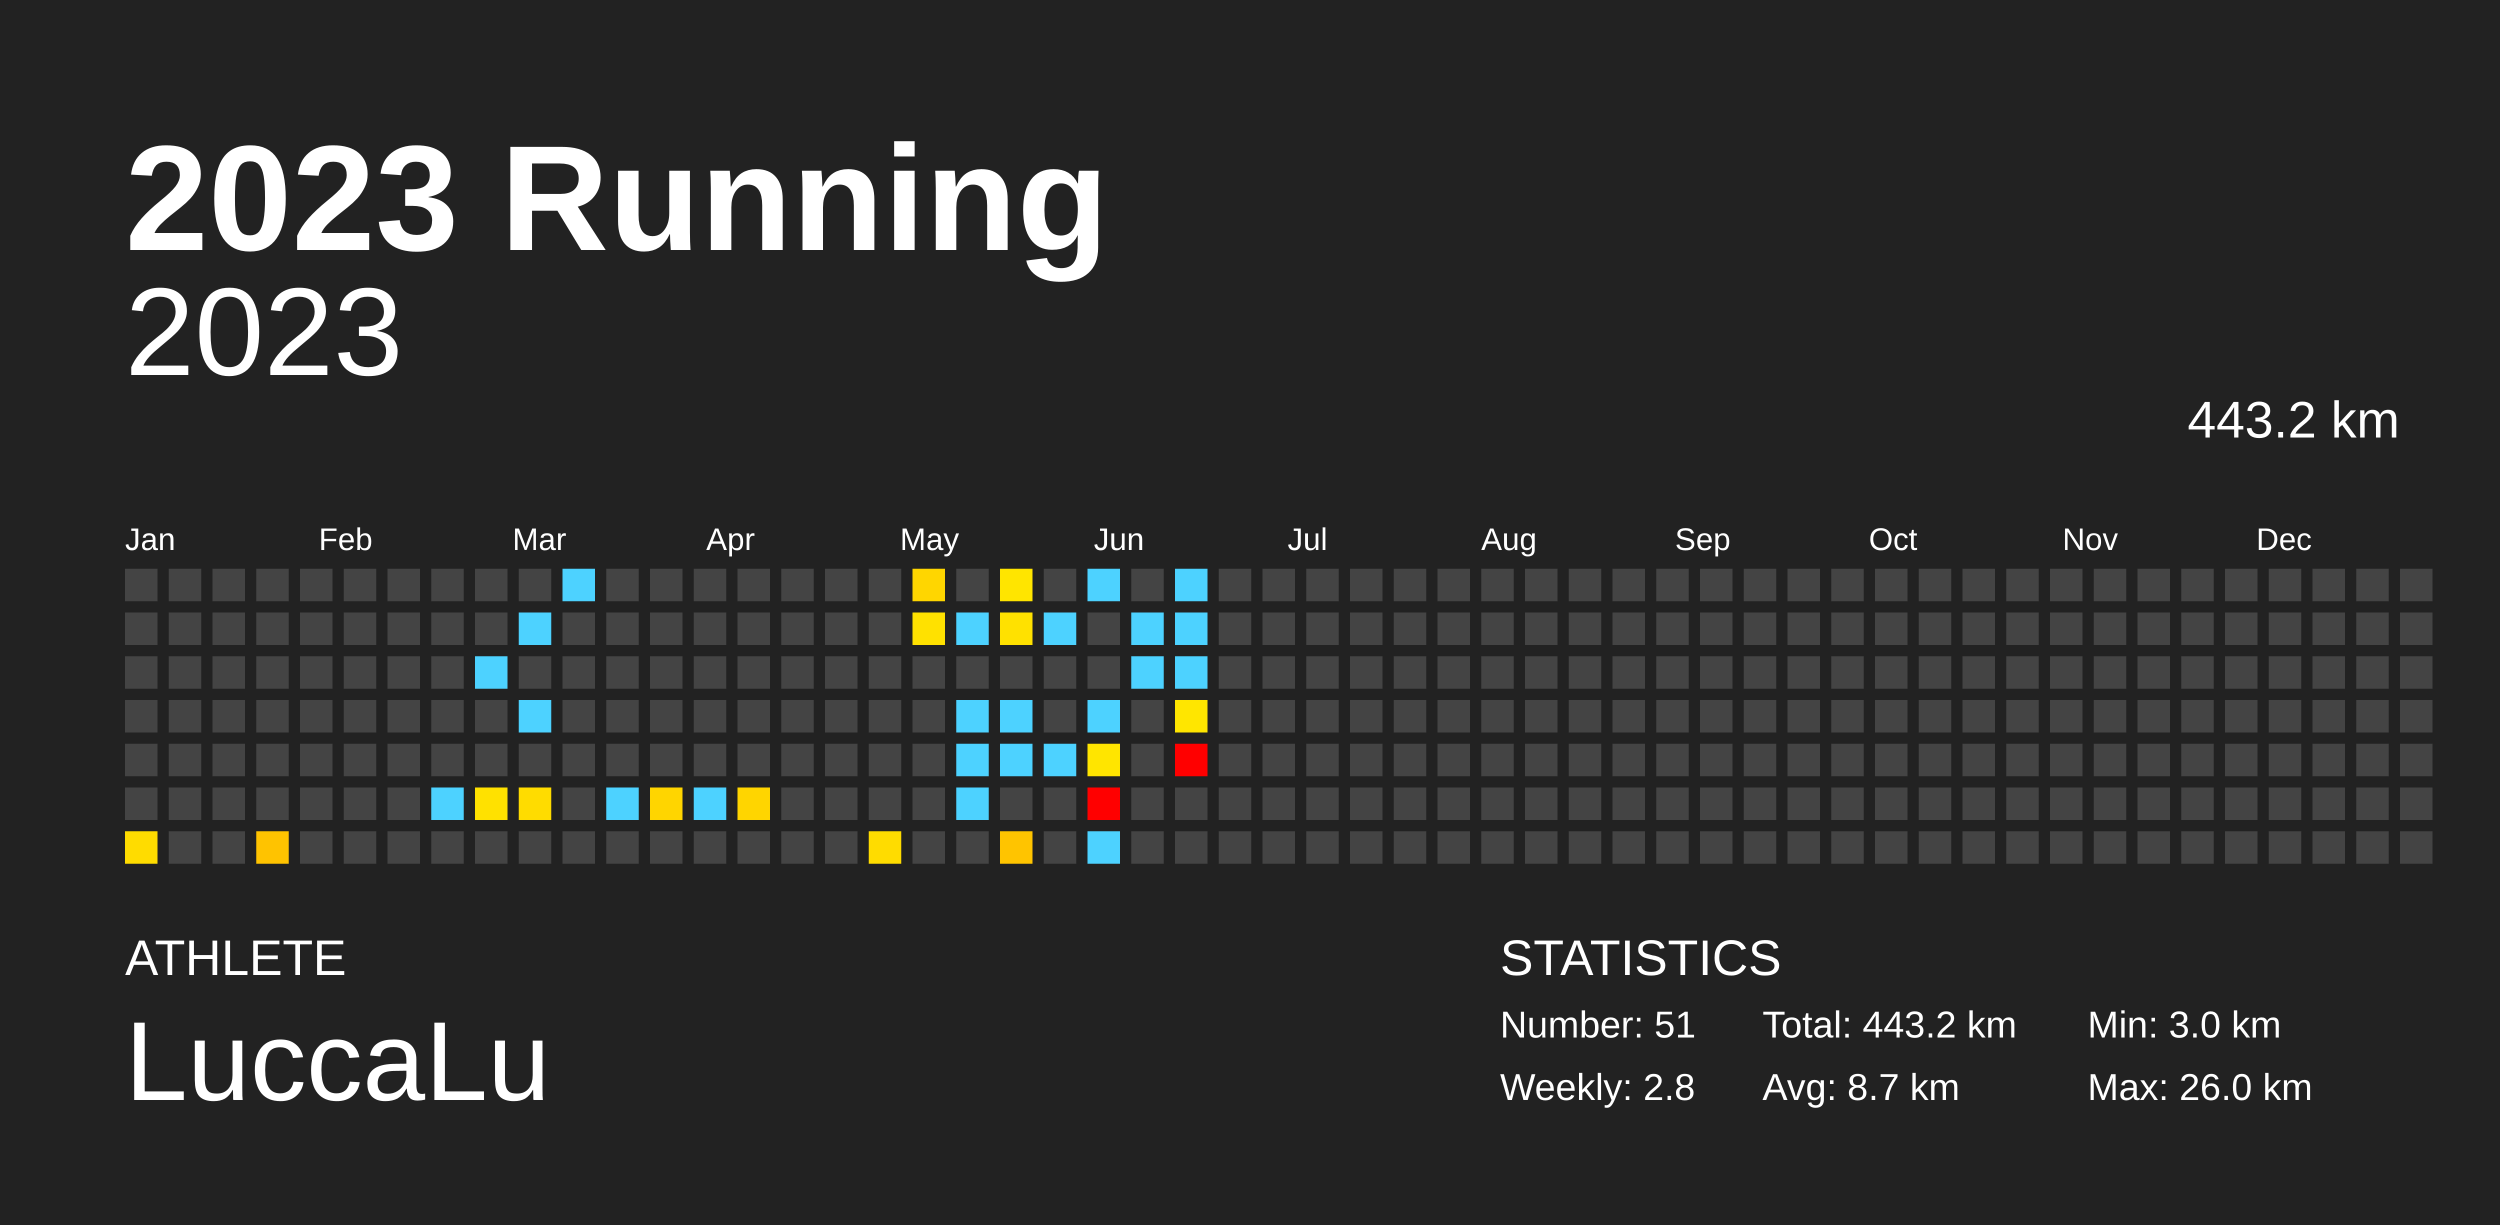
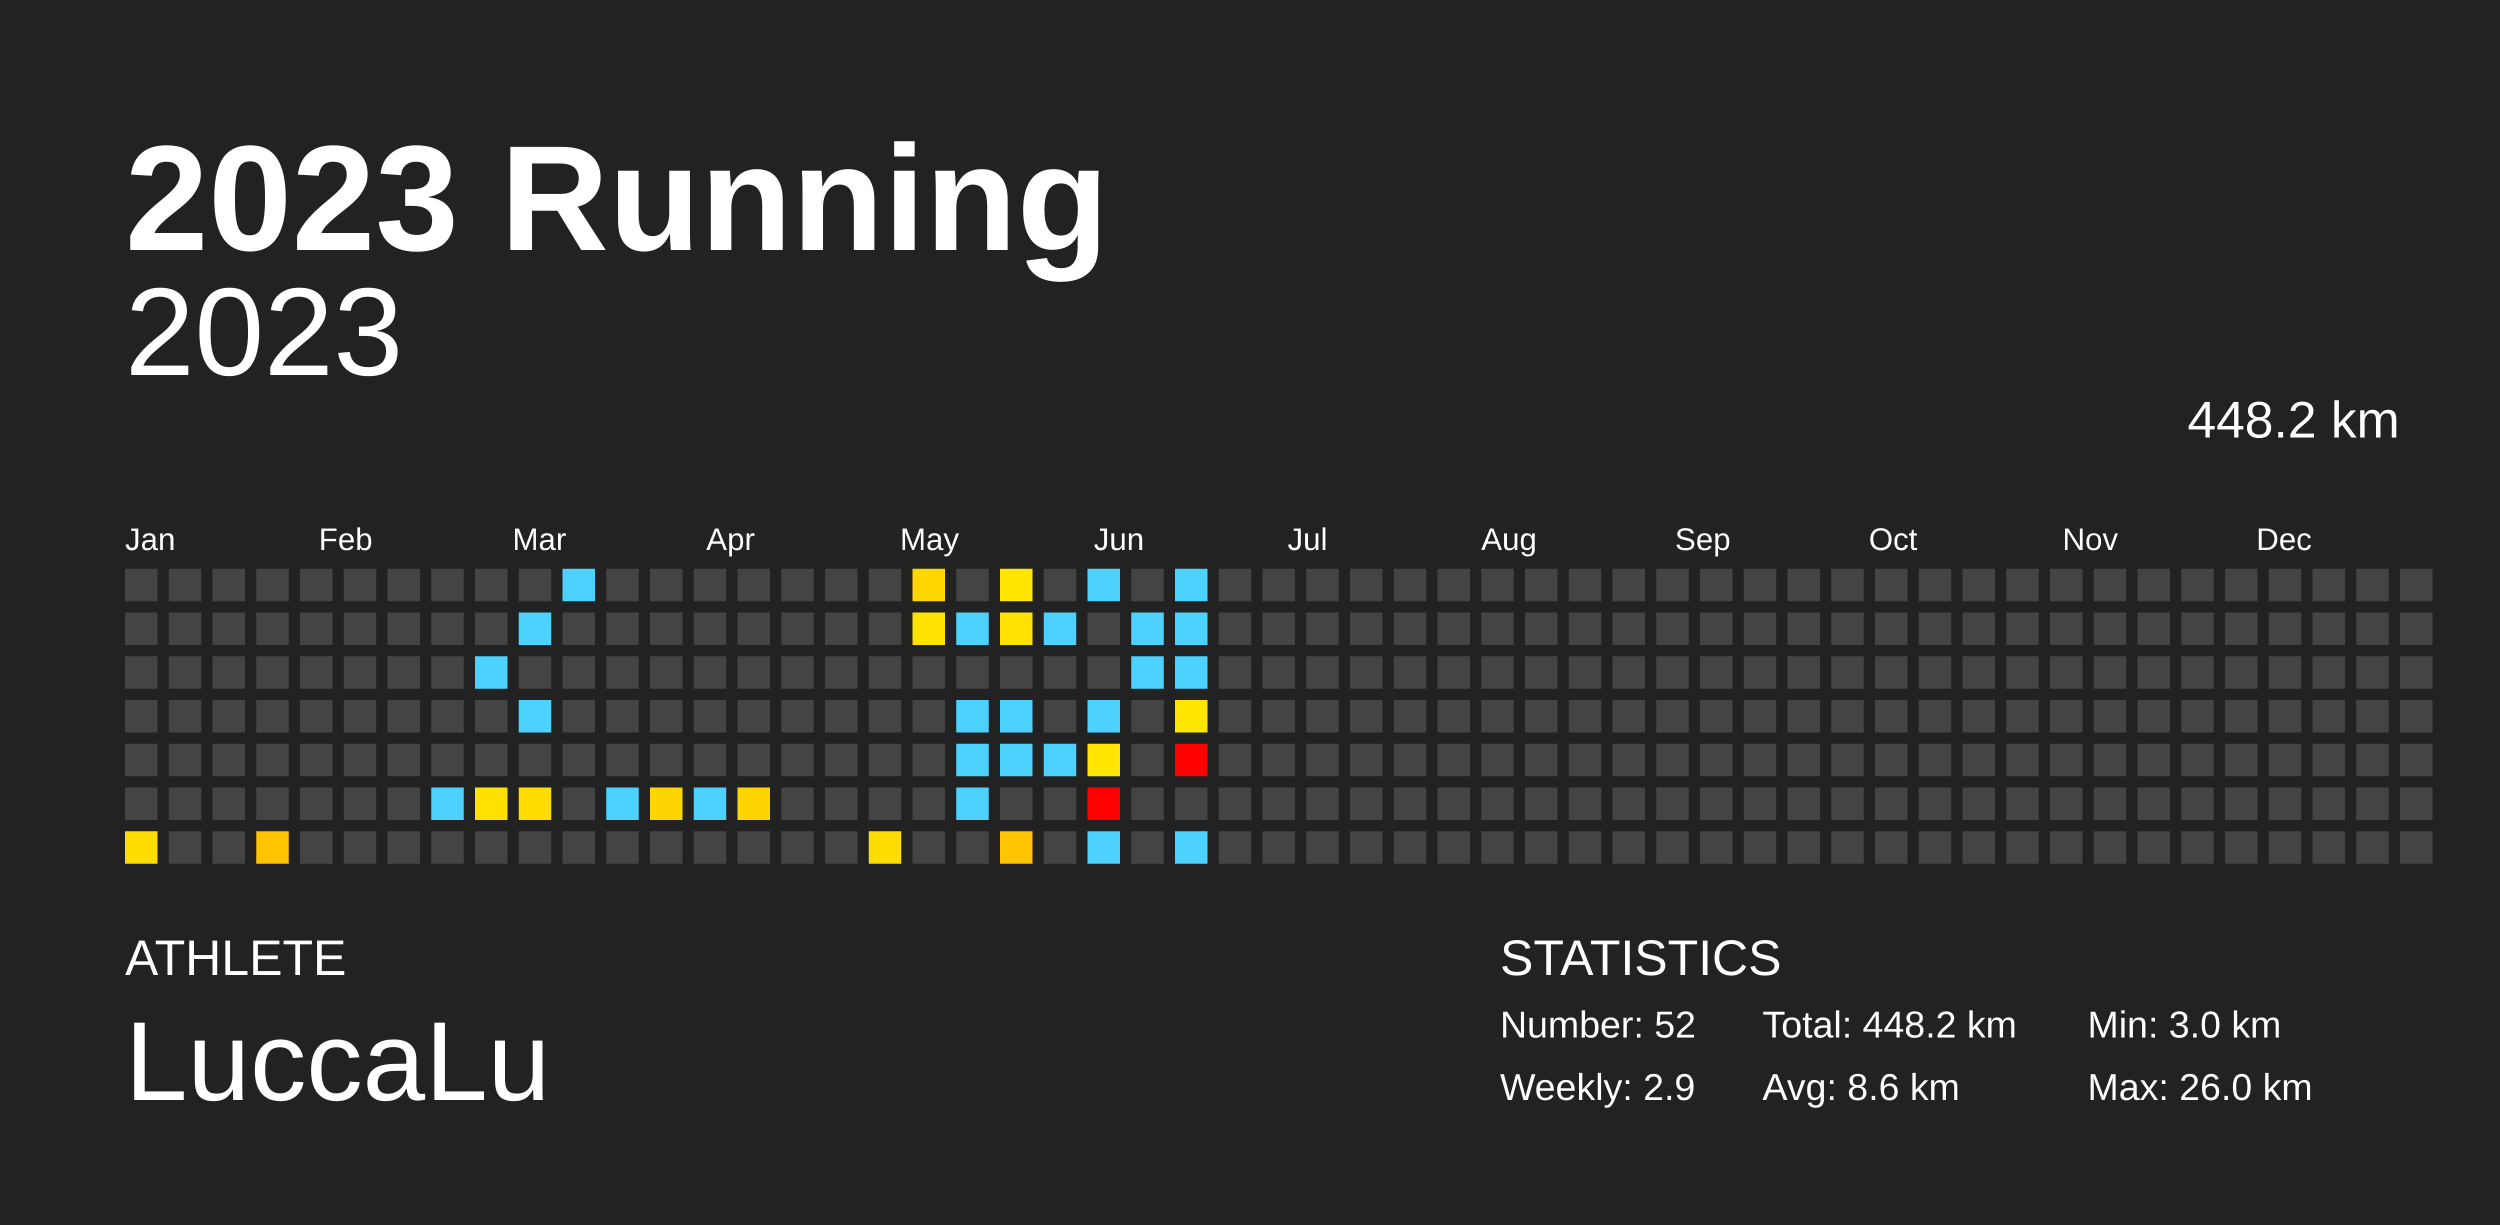
<svg xmlns="http://www.w3.org/2000/svg" baseProfile="full" height="98mm" version="1.1" viewBox="0,0,200,98" width="200mm">
  <defs />
  <rect fill="#222222" height="98" width="200" x="0" y="0" />
  <text fill="#FFFFFF" style="font-size:12px; font-family:Arial; font-weight:bold;" x="10" y="20">2023 Running</text>
  <text fill="#FFFFFF" style="font-size:4px; font-family:Arial" x="10" y="78">ATHLETE</text>
  <text fill="#FFFFFF" style="font-size:9px; font-family:Arial" x="10" y="88">LuccaLu</text>
  <text fill="#FFFFFF" style="font-size:4px; font-family:Arial" x="120" y="78">STATISTICS</text>
-   <text fill="#FFFFFF" style="font-size:3px; font-family:Arial" x="120" y="83">Number: 51</text>
-   <text fill="#FFFFFF" style="font-size:3px; font-family:Arial" x="120" y="88">Weekly: 2.8</text>
-   <text fill="#FFFFFF" style="font-size:3px; font-family:Arial" x="141" y="83">Total: 443.2 km</text>
-   <text fill="#FFFFFF" style="font-size:3px; font-family:Arial" x="141" y="88">Avg: 8.7 km</text>
+   <text fill="#FFFFFF" style="font-size:3px; font-family:Arial" x="120" y="83">Number: 52</text>
+   <text fill="#FFFFFF" style="font-size:3px; font-family:Arial" x="120" y="88">Weekly: 2.9</text>
+   <text fill="#FFFFFF" style="font-size:3px; font-family:Arial" x="141" y="83">Total: 448.2 km</text>
+   <text fill="#FFFFFF" style="font-size:3px; font-family:Arial" x="141" y="88">Avg: 8.6 km</text>
  <text fill="#FFFFFF" style="font-size:3px; font-family:Arial" x="167" y="83">Min: 3.0 km</text>
  <text fill="#FFFFFF" style="font-size:3px; font-family:Arial" x="167" y="88">Max: 26.0 km</text>
  <text alignment-baseline="hanging" fill="#FFFFFF" style="font-size:10.0px; font-family:Arial;" x="10" y="30">2023</text>
-   <text alignment-baseline="hanging" fill="#FFFFFF" style="font-size:4.125px; font-family:Arial;" x="175" y="35">443.2 km</text>
+   <text alignment-baseline="hanging" fill="#FFFFFF" style="font-size:4.125px; font-family:Arial;" x="175" y="35">448.2 km</text>
  <text fill="#FFFFFF" style="font-size:2.5px; font-family:Arial" x="10.0" y="44">Jan</text>
  <text fill="#FFFFFF" style="font-size:2.5px; font-family:Arial" x="25.5" y="44">Feb</text>
  <text fill="#FFFFFF" style="font-size:2.5px; font-family:Arial" x="41.0" y="44">Mar</text>
  <text fill="#FFFFFF" style="font-size:2.5px; font-family:Arial" x="56.5" y="44">Apr</text>
  <text fill="#FFFFFF" style="font-size:2.5px; font-family:Arial" x="72.0" y="44">May</text>
  <text fill="#FFFFFF" style="font-size:2.5px; font-family:Arial" x="87.5" y="44">Jun</text>
  <text fill="#FFFFFF" style="font-size:2.5px; font-family:Arial" x="103.0" y="44">Jul</text>
  <text fill="#FFFFFF" style="font-size:2.5px; font-family:Arial" x="118.5" y="44">Aug</text>
  <text fill="#FFFFFF" style="font-size:2.5px; font-family:Arial" x="134.0" y="44">Sep</text>
  <text fill="#FFFFFF" style="font-size:2.5px; font-family:Arial" x="149.5" y="44">Oct</text>
  <text fill="#FFFFFF" style="font-size:2.5px; font-family:Arial" x="165.0" y="44">Nov</text>
  <text fill="#FFFFFF" style="font-size:2.5px; font-family:Arial" x="180.5" y="44">Dec</text>
  <rect fill="#444444" height="2.6" width="2.6" x="10.0" y="45.5" />
  <rect fill="#444444" height="2.6" width="2.6" x="10.0" y="49.0" />
  <rect fill="#444444" height="2.6" width="2.6" x="10.0" y="52.5" />
  <rect fill="#444444" height="2.6" width="2.6" x="10.0" y="56.0" />
  <rect fill="#444444" height="2.6" width="2.6" x="10.0" y="59.5" />
  <rect fill="#444444" height="2.6" width="2.6" x="10.0" y="63.0" />
  <rect fill="#ffdc00" height="2.6" width="2.6" x="10.0" y="66.5" />
  <rect fill="#444444" height="2.6" width="2.6" x="13.5" y="45.5" />
  <rect fill="#444444" height="2.6" width="2.6" x="13.5" y="49.0" />
  <rect fill="#444444" height="2.6" width="2.6" x="13.5" y="52.5" />
  <rect fill="#444444" height="2.6" width="2.6" x="13.5" y="56.0" />
  <rect fill="#444444" height="2.6" width="2.6" x="13.5" y="59.5" />
  <rect fill="#444444" height="2.6" width="2.6" x="13.5" y="63.0" />
  <rect fill="#444444" height="2.6" width="2.6" x="13.5" y="66.5" />
  <rect fill="#444444" height="2.6" width="2.6" x="17.0" y="45.5" />
  <rect fill="#444444" height="2.6" width="2.6" x="17.0" y="49.0" />
  <rect fill="#444444" height="2.6" width="2.6" x="17.0" y="52.5" />
  <rect fill="#444444" height="2.6" width="2.6" x="17.0" y="56.0" />
  <rect fill="#444444" height="2.6" width="2.6" x="17.0" y="59.5" />
  <rect fill="#444444" height="2.6" width="2.6" x="17.0" y="63.0" />
  <rect fill="#444444" height="2.6" width="2.6" x="17.0" y="66.5" />
  <rect fill="#444444" height="2.6" width="2.6" x="20.5" y="45.5" />
  <rect fill="#444444" height="2.6" width="2.6" x="20.5" y="49.0" />
  <rect fill="#444444" height="2.6" width="2.6" x="20.5" y="52.5" />
  <rect fill="#444444" height="2.6" width="2.6" x="20.5" y="56.0" />
  <rect fill="#444444" height="2.6" width="2.6" x="20.5" y="59.5" />
  <rect fill="#444444" height="2.6" width="2.6" x="20.5" y="63.0" />
  <rect fill="#ffc300" height="2.6" width="2.6" x="20.5" y="66.5" />
  <rect fill="#444444" height="2.6" width="2.6" x="24.0" y="45.5" />
  <rect fill="#444444" height="2.6" width="2.6" x="24.0" y="49.0" />
  <rect fill="#444444" height="2.6" width="2.6" x="24.0" y="52.5" />
  <rect fill="#444444" height="2.6" width="2.6" x="24.0" y="56.0" />
  <rect fill="#444444" height="2.6" width="2.6" x="24.0" y="59.5" />
  <rect fill="#444444" height="2.6" width="2.6" x="24.0" y="63.0" />
  <rect fill="#444444" height="2.6" width="2.6" x="24.0" y="66.5" />
  <rect fill="#444444" height="2.6" width="2.6" x="27.5" y="45.5" />
  <rect fill="#444444" height="2.6" width="2.6" x="27.5" y="49.0" />
  <rect fill="#444444" height="2.6" width="2.6" x="27.5" y="52.5" />
  <rect fill="#444444" height="2.6" width="2.6" x="27.5" y="56.0" />
  <rect fill="#444444" height="2.6" width="2.6" x="27.5" y="59.5" />
  <rect fill="#444444" height="2.6" width="2.6" x="27.5" y="63.0" />
  <rect fill="#444444" height="2.6" width="2.6" x="27.5" y="66.5" />
  <rect fill="#444444" height="2.6" width="2.6" x="31.0" y="45.5" />
  <rect fill="#444444" height="2.6" width="2.6" x="31.0" y="49.0" />
  <rect fill="#444444" height="2.6" width="2.6" x="31.0" y="52.5" />
  <rect fill="#444444" height="2.6" width="2.6" x="31.0" y="56.0" />
  <rect fill="#444444" height="2.6" width="2.6" x="31.0" y="59.5" />
  <rect fill="#444444" height="2.6" width="2.6" x="31.0" y="63.0" />
  <rect fill="#444444" height="2.6" width="2.6" x="31.0" y="66.5" />
  <rect fill="#444444" height="2.6" width="2.6" x="34.5" y="45.5" />
  <rect fill="#444444" height="2.6" width="2.6" x="34.5" y="49.0" />
  <rect fill="#444444" height="2.6" width="2.6" x="34.5" y="52.5" />
  <rect fill="#444444" height="2.6" width="2.6" x="34.5" y="56.0" />
  <rect fill="#444444" height="2.6" width="2.6" x="34.5" y="59.5" />
  <rect fill="#4dd2ff" height="2.6" width="2.6" x="34.5" y="63.0" />
  <rect fill="#444444" height="2.6" width="2.6" x="34.5" y="66.5" />
  <rect fill="#444444" height="2.6" width="2.6" x="38.0" y="45.5" />
  <rect fill="#444444" height="2.6" width="2.6" x="38.0" y="49.0" />
  <rect fill="#4dd2ff" height="2.6" width="2.6" x="38.0" y="52.5" />
  <rect fill="#444444" height="2.6" width="2.6" x="38.0" y="56.0" />
  <rect fill="#444444" height="2.6" width="2.6" x="38.0" y="59.5" />
  <rect fill="#ffe100" height="2.6" width="2.6" x="38.0" y="63.0" />
  <rect fill="#444444" height="2.6" width="2.6" x="38.0" y="66.5" />
  <rect fill="#444444" height="2.6" width="2.6" x="41.5" y="45.5" />
  <rect fill="#4dd2ff" height="2.6" width="2.6" x="41.5" y="49.0" />
  <rect fill="#444444" height="2.6" width="2.6" x="41.5" y="52.5" />
  <rect fill="#4dd2ff" height="2.6" width="2.6" x="41.5" y="56.0" />
  <rect fill="#444444" height="2.6" width="2.6" x="41.5" y="59.5" />
  <rect fill="#ffdc00" height="2.6" width="2.6" x="41.5" y="63.0" />
  <rect fill="#444444" height="2.6" width="2.6" x="41.5" y="66.5" />
  <rect fill="#4dd2ff" height="2.6" width="2.6" x="45.0" y="45.5" />
  <rect fill="#444444" height="2.6" width="2.6" x="45.0" y="49.0" />
  <rect fill="#444444" height="2.6" width="2.6" x="45.0" y="52.5" />
  <rect fill="#444444" height="2.6" width="2.6" x="45.0" y="56.0" />
  <rect fill="#444444" height="2.6" width="2.6" x="45.0" y="59.5" />
  <rect fill="#444444" height="2.6" width="2.6" x="45.0" y="63.0" />
  <rect fill="#444444" height="2.6" width="2.6" x="45.0" y="66.5" />
  <rect fill="#444444" height="2.6" width="2.6" x="48.5" y="45.5" />
  <rect fill="#444444" height="2.6" width="2.6" x="48.5" y="49.0" />
  <rect fill="#444444" height="2.6" width="2.6" x="48.5" y="52.5" />
  <rect fill="#444444" height="2.6" width="2.6" x="48.5" y="56.0" />
  <rect fill="#444444" height="2.6" width="2.6" x="48.5" y="59.5" />
  <rect fill="#4dd2ff" height="2.6" width="2.6" x="48.5" y="63.0" />
  <rect fill="#444444" height="2.6" width="2.6" x="48.5" y="66.5" />
  <rect fill="#444444" height="2.6" width="2.6" x="52.0" y="45.5" />
  <rect fill="#444444" height="2.6" width="2.6" x="52.0" y="49.0" />
  <rect fill="#444444" height="2.6" width="2.6" x="52.0" y="52.5" />
  <rect fill="#444444" height="2.6" width="2.6" x="52.0" y="56.0" />
  <rect fill="#444444" height="2.6" width="2.6" x="52.0" y="59.5" />
  <rect fill="#ffd500" height="2.6" width="2.6" x="52.0" y="63.0" />
  <rect fill="#444444" height="2.6" width="2.6" x="52.0" y="66.5" />
  <rect fill="#444444" height="2.6" width="2.6" x="55.5" y="45.5" />
  <rect fill="#444444" height="2.6" width="2.6" x="55.5" y="49.0" />
  <rect fill="#444444" height="2.6" width="2.6" x="55.5" y="52.5" />
  <rect fill="#444444" height="2.6" width="2.6" x="55.5" y="56.0" />
  <rect fill="#444444" height="2.6" width="2.6" x="55.5" y="59.5" />
  <rect fill="#4dd2ff" height="2.6" width="2.6" x="55.5" y="63.0" />
  <rect fill="#444444" height="2.6" width="2.6" x="55.5" y="66.5" />
  <rect fill="#444444" height="2.6" width="2.6" x="59.0" y="45.5" />
  <rect fill="#444444" height="2.6" width="2.6" x="59.0" y="49.0" />
  <rect fill="#444444" height="2.6" width="2.6" x="59.0" y="52.5" />
  <rect fill="#444444" height="2.6" width="2.6" x="59.0" y="56.0" />
  <rect fill="#444444" height="2.6" width="2.6" x="59.0" y="59.5" />
  <rect fill="#ffd500" height="2.6" width="2.6" x="59.0" y="63.0" />
  <rect fill="#444444" height="2.6" width="2.6" x="59.0" y="66.5" />
  <rect fill="#444444" height="2.6" width="2.6" x="62.5" y="45.5" />
  <rect fill="#444444" height="2.6" width="2.6" x="62.5" y="49.0" />
  <rect fill="#444444" height="2.6" width="2.6" x="62.5" y="52.5" />
  <rect fill="#444444" height="2.6" width="2.6" x="62.5" y="56.0" />
  <rect fill="#444444" height="2.6" width="2.6" x="62.5" y="59.5" />
  <rect fill="#444444" height="2.6" width="2.6" x="62.5" y="63.0" />
  <rect fill="#444444" height="2.6" width="2.6" x="62.5" y="66.5" />
  <rect fill="#444444" height="2.6" width="2.6" x="66.0" y="45.5" />
  <rect fill="#444444" height="2.6" width="2.6" x="66.0" y="49.0" />
  <rect fill="#444444" height="2.6" width="2.6" x="66.0" y="52.5" />
  <rect fill="#444444" height="2.6" width="2.6" x="66.0" y="56.0" />
  <rect fill="#444444" height="2.6" width="2.6" x="66.0" y="59.5" />
  <rect fill="#444444" height="2.6" width="2.6" x="66.0" y="63.0" />
  <rect fill="#444444" height="2.6" width="2.6" x="66.0" y="66.5" />
  <rect fill="#444444" height="2.6" width="2.6" x="69.5" y="45.5" />
  <rect fill="#444444" height="2.6" width="2.6" x="69.5" y="49.0" />
  <rect fill="#444444" height="2.6" width="2.6" x="69.5" y="52.5" />
  <rect fill="#444444" height="2.6" width="2.6" x="69.5" y="56.0" />
  <rect fill="#444444" height="2.6" width="2.6" x="69.5" y="59.5" />
  <rect fill="#444444" height="2.6" width="2.6" x="69.5" y="63.0" />
  <rect fill="#ffdc00" height="2.6" width="2.6" x="69.5" y="66.5" />
  <rect fill="#ffd600" height="2.6" width="2.6" x="73.0" y="45.5" />
  <rect fill="#ffe100" height="2.6" width="2.6" x="73.0" y="49.0" />
  <rect fill="#444444" height="2.6" width="2.6" x="73.0" y="52.5" />
  <rect fill="#444444" height="2.6" width="2.6" x="73.0" y="56.0" />
  <rect fill="#444444" height="2.6" width="2.6" x="73.0" y="59.5" />
  <rect fill="#444444" height="2.6" width="2.6" x="73.0" y="63.0" />
  <rect fill="#444444" height="2.6" width="2.6" x="73.0" y="66.5" />
  <rect fill="#444444" height="2.6" width="2.6" x="76.5" y="45.5" />
  <rect fill="#4dd2ff" height="2.6" width="2.6" x="76.5" y="49.0" />
  <rect fill="#444444" height="2.6" width="2.6" x="76.5" y="52.5" />
  <rect fill="#4dd2ff" height="2.6" width="2.6" x="76.5" y="56.0" />
  <rect fill="#4dd2ff" height="2.6" width="2.6" x="76.5" y="59.5" />
  <rect fill="#4dd2ff" height="2.6" width="2.6" x="76.5" y="63.0" />
  <rect fill="#444444" height="2.6" width="2.6" x="76.5" y="66.5" />
  <rect fill="#ffe500" height="2.6" width="2.6" x="80.0" y="45.5" />
  <rect fill="#ffe100" height="2.6" width="2.6" x="80.0" y="49.0" />
  <rect fill="#444444" height="2.6" width="2.6" x="80.0" y="52.5" />
  <rect fill="#4dd2ff" height="2.6" width="2.6" x="80.0" y="56.0" />
  <rect fill="#4dd2ff" height="2.6" width="2.6" x="80.0" y="59.5" />
  <rect fill="#444444" height="2.6" width="2.6" x="80.0" y="63.0" />
  <rect fill="#ffc400" height="2.6" width="2.6" x="80.0" y="66.5" />
  <rect fill="#444444" height="2.6" width="2.6" x="83.5" y="45.5" />
  <rect fill="#4dd2ff" height="2.6" width="2.6" x="83.5" y="49.0" />
  <rect fill="#444444" height="2.6" width="2.6" x="83.5" y="52.5" />
  <rect fill="#444444" height="2.6" width="2.6" x="83.5" y="56.0" />
  <rect fill="#4dd2ff" height="2.6" width="2.6" x="83.5" y="59.5" />
  <rect fill="#444444" height="2.6" width="2.6" x="83.5" y="63.0" />
  <rect fill="#444444" height="2.6" width="2.6" x="83.5" y="66.5" />
  <rect fill="#4dd2ff" height="2.6" width="2.6" x="87.0" y="45.5" />
  <rect fill="#444444" height="2.6" width="2.6" x="87.0" y="49.0" />
  <rect fill="#444444" height="2.6" width="2.6" x="87.0" y="52.5" />
  <rect fill="#4dd2ff" height="2.6" width="2.6" x="87.0" y="56.0" />
  <rect fill="#ffe500" height="2.6" width="2.6" x="87.0" y="59.5" />
  <rect fill="red" height="2.6" width="2.6" x="87.0" y="63.0" />
  <rect fill="#4dd2ff" height="2.6" width="2.6" x="87.0" y="66.5" />
  <rect fill="#444444" height="2.6" width="2.6" x="90.5" y="45.5" />
  <rect fill="#4dd2ff" height="2.6" width="2.6" x="90.5" y="49.0" />
  <rect fill="#4dd2ff" height="2.6" width="2.6" x="90.5" y="52.5" />
  <rect fill="#444444" height="2.6" width="2.6" x="90.5" y="56.0" />
  <rect fill="#444444" height="2.6" width="2.6" x="90.5" y="59.5" />
  <rect fill="#444444" height="2.6" width="2.6" x="90.5" y="63.0" />
  <rect fill="#444444" height="2.6" width="2.6" x="90.5" y="66.5" />
  <rect fill="#4dd2ff" height="2.6" width="2.6" x="94.0" y="45.5" />
  <rect fill="#4dd2ff" height="2.6" width="2.6" x="94.0" y="49.0" />
  <rect fill="#4dd2ff" height="2.6" width="2.6" x="94.0" y="52.5" />
  <rect fill="#ffe600" height="2.6" width="2.6" x="94.0" y="56.0" />
  <rect fill="red" height="2.6" width="2.6" x="94.0" y="59.5" />
  <rect fill="#444444" height="2.6" width="2.6" x="94.0" y="63.0" />
-   <rect fill="#444444" height="2.6" width="2.6" x="94.0" y="66.5" />
+   <rect fill="#4dd2ff" height="2.6" width="2.6" x="94.0" y="66.5" />
  <rect fill="#444444" height="2.6" width="2.6" x="97.5" y="45.5" />
  <rect fill="#444444" height="2.6" width="2.6" x="97.5" y="49.0" />
  <rect fill="#444444" height="2.6" width="2.6" x="97.5" y="52.5" />
  <rect fill="#444444" height="2.6" width="2.6" x="97.5" y="56.0" />
  <rect fill="#444444" height="2.6" width="2.6" x="97.5" y="59.5" />
  <rect fill="#444444" height="2.6" width="2.6" x="97.5" y="63.0" />
  <rect fill="#444444" height="2.6" width="2.6" x="97.5" y="66.5" />
  <rect fill="#444444" height="2.6" width="2.6" x="101.0" y="45.5" />
  <rect fill="#444444" height="2.6" width="2.6" x="101.0" y="49.0" />
  <rect fill="#444444" height="2.6" width="2.6" x="101.0" y="52.5" />
  <rect fill="#444444" height="2.6" width="2.6" x="101.0" y="56.0" />
  <rect fill="#444444" height="2.6" width="2.6" x="101.0" y="59.5" />
  <rect fill="#444444" height="2.6" width="2.6" x="101.0" y="63.0" />
  <rect fill="#444444" height="2.6" width="2.6" x="101.0" y="66.5" />
  <rect fill="#444444" height="2.6" width="2.6" x="104.5" y="45.5" />
  <rect fill="#444444" height="2.6" width="2.6" x="104.5" y="49.0" />
  <rect fill="#444444" height="2.6" width="2.6" x="104.5" y="52.5" />
  <rect fill="#444444" height="2.6" width="2.6" x="104.5" y="56.0" />
  <rect fill="#444444" height="2.6" width="2.6" x="104.5" y="59.5" />
  <rect fill="#444444" height="2.6" width="2.6" x="104.5" y="63.0" />
  <rect fill="#444444" height="2.6" width="2.6" x="104.5" y="66.5" />
  <rect fill="#444444" height="2.6" width="2.6" x="108.0" y="45.5" />
  <rect fill="#444444" height="2.6" width="2.6" x="108.0" y="49.0" />
  <rect fill="#444444" height="2.6" width="2.6" x="108.0" y="52.5" />
  <rect fill="#444444" height="2.6" width="2.6" x="108.0" y="56.0" />
  <rect fill="#444444" height="2.6" width="2.6" x="108.0" y="59.5" />
  <rect fill="#444444" height="2.6" width="2.6" x="108.0" y="63.0" />
  <rect fill="#444444" height="2.6" width="2.6" x="108.0" y="66.5" />
  <rect fill="#444444" height="2.6" width="2.6" x="111.5" y="45.5" />
  <rect fill="#444444" height="2.6" width="2.6" x="111.5" y="49.0" />
  <rect fill="#444444" height="2.6" width="2.6" x="111.5" y="52.5" />
  <rect fill="#444444" height="2.6" width="2.6" x="111.5" y="56.0" />
  <rect fill="#444444" height="2.6" width="2.6" x="111.5" y="59.5" />
  <rect fill="#444444" height="2.6" width="2.6" x="111.5" y="63.0" />
  <rect fill="#444444" height="2.6" width="2.6" x="111.5" y="66.5" />
  <rect fill="#444444" height="2.6" width="2.6" x="115.0" y="45.5" />
  <rect fill="#444444" height="2.6" width="2.6" x="115.0" y="49.0" />
  <rect fill="#444444" height="2.6" width="2.6" x="115.0" y="52.5" />
  <rect fill="#444444" height="2.6" width="2.6" x="115.0" y="56.0" />
  <rect fill="#444444" height="2.6" width="2.6" x="115.0" y="59.5" />
  <rect fill="#444444" height="2.6" width="2.6" x="115.0" y="63.0" />
  <rect fill="#444444" height="2.6" width="2.6" x="115.0" y="66.5" />
  <rect fill="#444444" height="2.6" width="2.6" x="118.5" y="45.5" />
  <rect fill="#444444" height="2.6" width="2.6" x="118.5" y="49.0" />
  <rect fill="#444444" height="2.6" width="2.6" x="118.5" y="52.5" />
  <rect fill="#444444" height="2.6" width="2.6" x="118.5" y="56.0" />
  <rect fill="#444444" height="2.6" width="2.6" x="118.5" y="59.5" />
  <rect fill="#444444" height="2.6" width="2.6" x="118.5" y="63.0" />
  <rect fill="#444444" height="2.6" width="2.6" x="118.5" y="66.5" />
  <rect fill="#444444" height="2.6" width="2.6" x="122.0" y="45.5" />
  <rect fill="#444444" height="2.6" width="2.6" x="122.0" y="49.0" />
  <rect fill="#444444" height="2.6" width="2.6" x="122.0" y="52.5" />
  <rect fill="#444444" height="2.6" width="2.6" x="122.0" y="56.0" />
  <rect fill="#444444" height="2.6" width="2.6" x="122.0" y="59.5" />
  <rect fill="#444444" height="2.6" width="2.6" x="122.0" y="63.0" />
  <rect fill="#444444" height="2.6" width="2.6" x="122.0" y="66.5" />
  <rect fill="#444444" height="2.6" width="2.6" x="125.5" y="45.5" />
  <rect fill="#444444" height="2.6" width="2.6" x="125.5" y="49.0" />
  <rect fill="#444444" height="2.6" width="2.6" x="125.5" y="52.5" />
  <rect fill="#444444" height="2.6" width="2.6" x="125.5" y="56.0" />
  <rect fill="#444444" height="2.6" width="2.6" x="125.5" y="59.5" />
  <rect fill="#444444" height="2.6" width="2.6" x="125.5" y="63.0" />
  <rect fill="#444444" height="2.6" width="2.6" x="125.5" y="66.5" />
  <rect fill="#444444" height="2.6" width="2.6" x="129.0" y="45.5" />
  <rect fill="#444444" height="2.6" width="2.6" x="129.0" y="49.0" />
  <rect fill="#444444" height="2.6" width="2.6" x="129.0" y="52.5" />
  <rect fill="#444444" height="2.6" width="2.6" x="129.0" y="56.0" />
  <rect fill="#444444" height="2.6" width="2.6" x="129.0" y="59.5" />
  <rect fill="#444444" height="2.6" width="2.6" x="129.0" y="63.0" />
  <rect fill="#444444" height="2.6" width="2.6" x="129.0" y="66.5" />
  <rect fill="#444444" height="2.6" width="2.6" x="132.5" y="45.5" />
  <rect fill="#444444" height="2.6" width="2.6" x="132.5" y="49.0" />
  <rect fill="#444444" height="2.6" width="2.6" x="132.5" y="52.5" />
  <rect fill="#444444" height="2.6" width="2.6" x="132.5" y="56.0" />
  <rect fill="#444444" height="2.6" width="2.6" x="132.5" y="59.5" />
  <rect fill="#444444" height="2.6" width="2.6" x="132.5" y="63.0" />
  <rect fill="#444444" height="2.6" width="2.6" x="132.5" y="66.5" />
  <rect fill="#444444" height="2.6" width="2.6" x="136.0" y="45.5" />
  <rect fill="#444444" height="2.6" width="2.6" x="136.0" y="49.0" />
  <rect fill="#444444" height="2.6" width="2.6" x="136.0" y="52.5" />
  <rect fill="#444444" height="2.6" width="2.6" x="136.0" y="56.0" />
  <rect fill="#444444" height="2.6" width="2.6" x="136.0" y="59.5" />
  <rect fill="#444444" height="2.6" width="2.6" x="136.0" y="63.0" />
  <rect fill="#444444" height="2.6" width="2.6" x="136.0" y="66.5" />
  <rect fill="#444444" height="2.6" width="2.6" x="139.5" y="45.5" />
  <rect fill="#444444" height="2.6" width="2.6" x="139.5" y="49.0" />
  <rect fill="#444444" height="2.6" width="2.6" x="139.5" y="52.5" />
  <rect fill="#444444" height="2.6" width="2.6" x="139.5" y="56.0" />
  <rect fill="#444444" height="2.6" width="2.6" x="139.5" y="59.5" />
  <rect fill="#444444" height="2.6" width="2.6" x="139.5" y="63.0" />
  <rect fill="#444444" height="2.6" width="2.6" x="139.5" y="66.5" />
  <rect fill="#444444" height="2.6" width="2.6" x="143.0" y="45.5" />
  <rect fill="#444444" height="2.6" width="2.6" x="143.0" y="49.0" />
  <rect fill="#444444" height="2.6" width="2.6" x="143.0" y="52.5" />
  <rect fill="#444444" height="2.6" width="2.6" x="143.0" y="56.0" />
  <rect fill="#444444" height="2.6" width="2.6" x="143.0" y="59.5" />
  <rect fill="#444444" height="2.6" width="2.6" x="143.0" y="63.0" />
  <rect fill="#444444" height="2.6" width="2.6" x="143.0" y="66.5" />
  <rect fill="#444444" height="2.6" width="2.6" x="146.5" y="45.5" />
  <rect fill="#444444" height="2.6" width="2.6" x="146.5" y="49.0" />
  <rect fill="#444444" height="2.6" width="2.6" x="146.5" y="52.5" />
  <rect fill="#444444" height="2.6" width="2.6" x="146.5" y="56.0" />
  <rect fill="#444444" height="2.6" width="2.6" x="146.5" y="59.5" />
  <rect fill="#444444" height="2.6" width="2.6" x="146.5" y="63.0" />
  <rect fill="#444444" height="2.6" width="2.6" x="146.5" y="66.5" />
  <rect fill="#444444" height="2.6" width="2.6" x="150.0" y="45.5" />
  <rect fill="#444444" height="2.6" width="2.6" x="150.0" y="49.0" />
  <rect fill="#444444" height="2.6" width="2.6" x="150.0" y="52.5" />
  <rect fill="#444444" height="2.6" width="2.6" x="150.0" y="56.0" />
  <rect fill="#444444" height="2.6" width="2.6" x="150.0" y="59.5" />
  <rect fill="#444444" height="2.6" width="2.6" x="150.0" y="63.0" />
  <rect fill="#444444" height="2.6" width="2.6" x="150.0" y="66.5" />
  <rect fill="#444444" height="2.6" width="2.6" x="153.5" y="45.5" />
  <rect fill="#444444" height="2.6" width="2.6" x="153.5" y="49.0" />
  <rect fill="#444444" height="2.6" width="2.6" x="153.5" y="52.5" />
  <rect fill="#444444" height="2.6" width="2.6" x="153.5" y="56.0" />
  <rect fill="#444444" height="2.6" width="2.6" x="153.5" y="59.5" />
  <rect fill="#444444" height="2.6" width="2.6" x="153.5" y="63.0" />
  <rect fill="#444444" height="2.6" width="2.6" x="153.5" y="66.5" />
  <rect fill="#444444" height="2.6" width="2.6" x="157.0" y="45.5" />
  <rect fill="#444444" height="2.6" width="2.6" x="157.0" y="49.0" />
  <rect fill="#444444" height="2.6" width="2.6" x="157.0" y="52.5" />
  <rect fill="#444444" height="2.6" width="2.6" x="157.0" y="56.0" />
  <rect fill="#444444" height="2.6" width="2.6" x="157.0" y="59.5" />
  <rect fill="#444444" height="2.6" width="2.6" x="157.0" y="63.0" />
  <rect fill="#444444" height="2.6" width="2.6" x="157.0" y="66.5" />
  <rect fill="#444444" height="2.6" width="2.6" x="160.5" y="45.5" />
  <rect fill="#444444" height="2.6" width="2.6" x="160.5" y="49.0" />
  <rect fill="#444444" height="2.6" width="2.6" x="160.5" y="52.5" />
  <rect fill="#444444" height="2.6" width="2.6" x="160.5" y="56.0" />
  <rect fill="#444444" height="2.6" width="2.6" x="160.5" y="59.5" />
  <rect fill="#444444" height="2.6" width="2.6" x="160.5" y="63.0" />
  <rect fill="#444444" height="2.6" width="2.6" x="160.5" y="66.5" />
  <rect fill="#444444" height="2.6" width="2.6" x="164.0" y="45.5" />
  <rect fill="#444444" height="2.6" width="2.6" x="164.0" y="49.0" />
  <rect fill="#444444" height="2.6" width="2.6" x="164.0" y="52.5" />
  <rect fill="#444444" height="2.6" width="2.6" x="164.0" y="56.0" />
  <rect fill="#444444" height="2.6" width="2.6" x="164.0" y="59.5" />
  <rect fill="#444444" height="2.6" width="2.6" x="164.0" y="63.0" />
  <rect fill="#444444" height="2.6" width="2.6" x="164.0" y="66.5" />
  <rect fill="#444444" height="2.6" width="2.6" x="167.5" y="45.5" />
  <rect fill="#444444" height="2.6" width="2.6" x="167.5" y="49.0" />
  <rect fill="#444444" height="2.6" width="2.6" x="167.5" y="52.5" />
  <rect fill="#444444" height="2.6" width="2.6" x="167.5" y="56.0" />
  <rect fill="#444444" height="2.6" width="2.6" x="167.5" y="59.5" />
  <rect fill="#444444" height="2.6" width="2.6" x="167.5" y="63.0" />
  <rect fill="#444444" height="2.6" width="2.6" x="167.5" y="66.5" />
  <rect fill="#444444" height="2.6" width="2.6" x="171.0" y="45.5" />
  <rect fill="#444444" height="2.6" width="2.6" x="171.0" y="49.0" />
  <rect fill="#444444" height="2.6" width="2.6" x="171.0" y="52.5" />
  <rect fill="#444444" height="2.6" width="2.6" x="171.0" y="56.0" />
  <rect fill="#444444" height="2.6" width="2.6" x="171.0" y="59.5" />
  <rect fill="#444444" height="2.6" width="2.6" x="171.0" y="63.0" />
  <rect fill="#444444" height="2.6" width="2.6" x="171.0" y="66.5" />
  <rect fill="#444444" height="2.6" width="2.6" x="174.5" y="45.5" />
  <rect fill="#444444" height="2.6" width="2.6" x="174.5" y="49.0" />
  <rect fill="#444444" height="2.6" width="2.6" x="174.5" y="52.5" />
  <rect fill="#444444" height="2.6" width="2.6" x="174.5" y="56.0" />
  <rect fill="#444444" height="2.6" width="2.6" x="174.5" y="59.5" />
  <rect fill="#444444" height="2.6" width="2.6" x="174.5" y="63.0" />
  <rect fill="#444444" height="2.6" width="2.6" x="174.5" y="66.5" />
  <rect fill="#444444" height="2.6" width="2.6" x="178.0" y="45.5" />
  <rect fill="#444444" height="2.6" width="2.6" x="178.0" y="49.0" />
  <rect fill="#444444" height="2.6" width="2.6" x="178.0" y="52.5" />
  <rect fill="#444444" height="2.6" width="2.6" x="178.0" y="56.0" />
  <rect fill="#444444" height="2.6" width="2.6" x="178.0" y="59.5" />
  <rect fill="#444444" height="2.6" width="2.6" x="178.0" y="63.0" />
  <rect fill="#444444" height="2.6" width="2.6" x="178.0" y="66.5" />
  <rect fill="#444444" height="2.6" width="2.6" x="181.5" y="45.5" />
  <rect fill="#444444" height="2.6" width="2.6" x="181.5" y="49.0" />
  <rect fill="#444444" height="2.6" width="2.6" x="181.5" y="52.5" />
  <rect fill="#444444" height="2.6" width="2.6" x="181.5" y="56.0" />
  <rect fill="#444444" height="2.6" width="2.6" x="181.5" y="59.5" />
  <rect fill="#444444" height="2.6" width="2.6" x="181.5" y="63.0" />
  <rect fill="#444444" height="2.6" width="2.6" x="181.5" y="66.5" />
  <rect fill="#444444" height="2.6" width="2.6" x="185.0" y="45.5" />
  <rect fill="#444444" height="2.6" width="2.6" x="185.0" y="49.0" />
  <rect fill="#444444" height="2.6" width="2.6" x="185.0" y="52.5" />
  <rect fill="#444444" height="2.6" width="2.6" x="185.0" y="56.0" />
  <rect fill="#444444" height="2.6" width="2.6" x="185.0" y="59.5" />
  <rect fill="#444444" height="2.6" width="2.6" x="185.0" y="63.0" />
  <rect fill="#444444" height="2.6" width="2.6" x="185.0" y="66.5" />
  <rect fill="#444444" height="2.6" width="2.6" x="188.5" y="45.5" />
  <rect fill="#444444" height="2.6" width="2.6" x="188.5" y="49.0" />
  <rect fill="#444444" height="2.6" width="2.6" x="188.5" y="52.5" />
  <rect fill="#444444" height="2.6" width="2.6" x="188.5" y="56.0" />
  <rect fill="#444444" height="2.6" width="2.6" x="188.5" y="59.5" />
  <rect fill="#444444" height="2.6" width="2.6" x="188.5" y="63.0" />
  <rect fill="#444444" height="2.6" width="2.6" x="188.5" y="66.5" />
  <rect fill="#444444" height="2.6" width="2.6" x="192.0" y="45.5" />
  <rect fill="#444444" height="2.6" width="2.6" x="192.0" y="49.0" />
  <rect fill="#444444" height="2.6" width="2.6" x="192.0" y="52.5" />
  <rect fill="#444444" height="2.6" width="2.6" x="192.0" y="56.0" />
  <rect fill="#444444" height="2.6" width="2.6" x="192.0" y="59.5" />
  <rect fill="#444444" height="2.6" width="2.6" x="192.0" y="63.0" />
  <rect fill="#444444" height="2.6" width="2.6" x="192.0" y="66.5" />
</svg>
